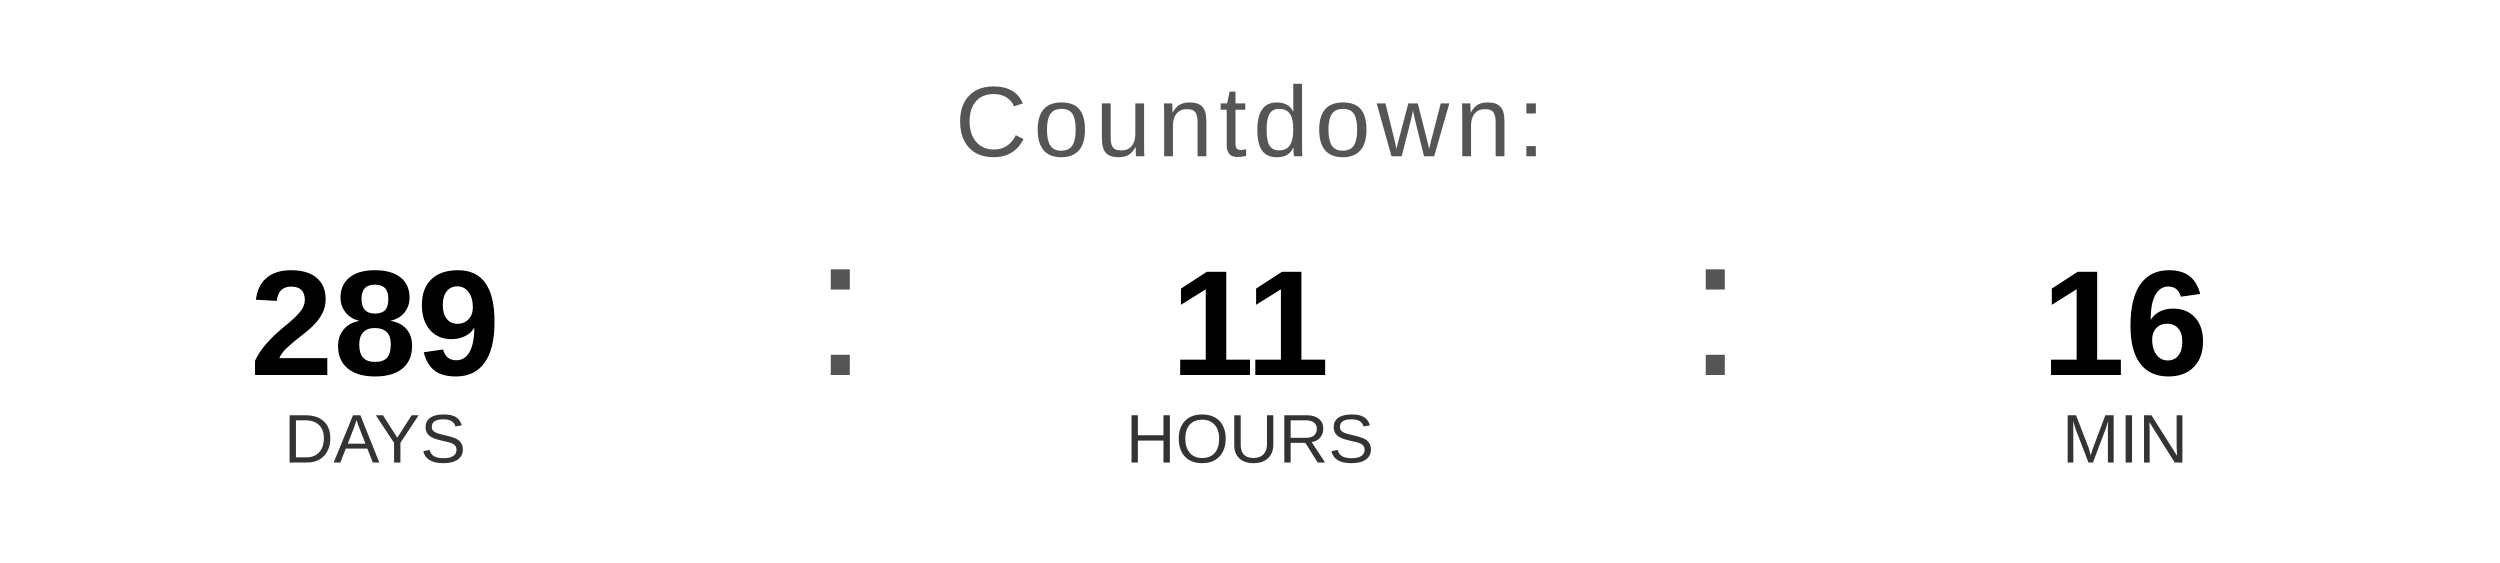
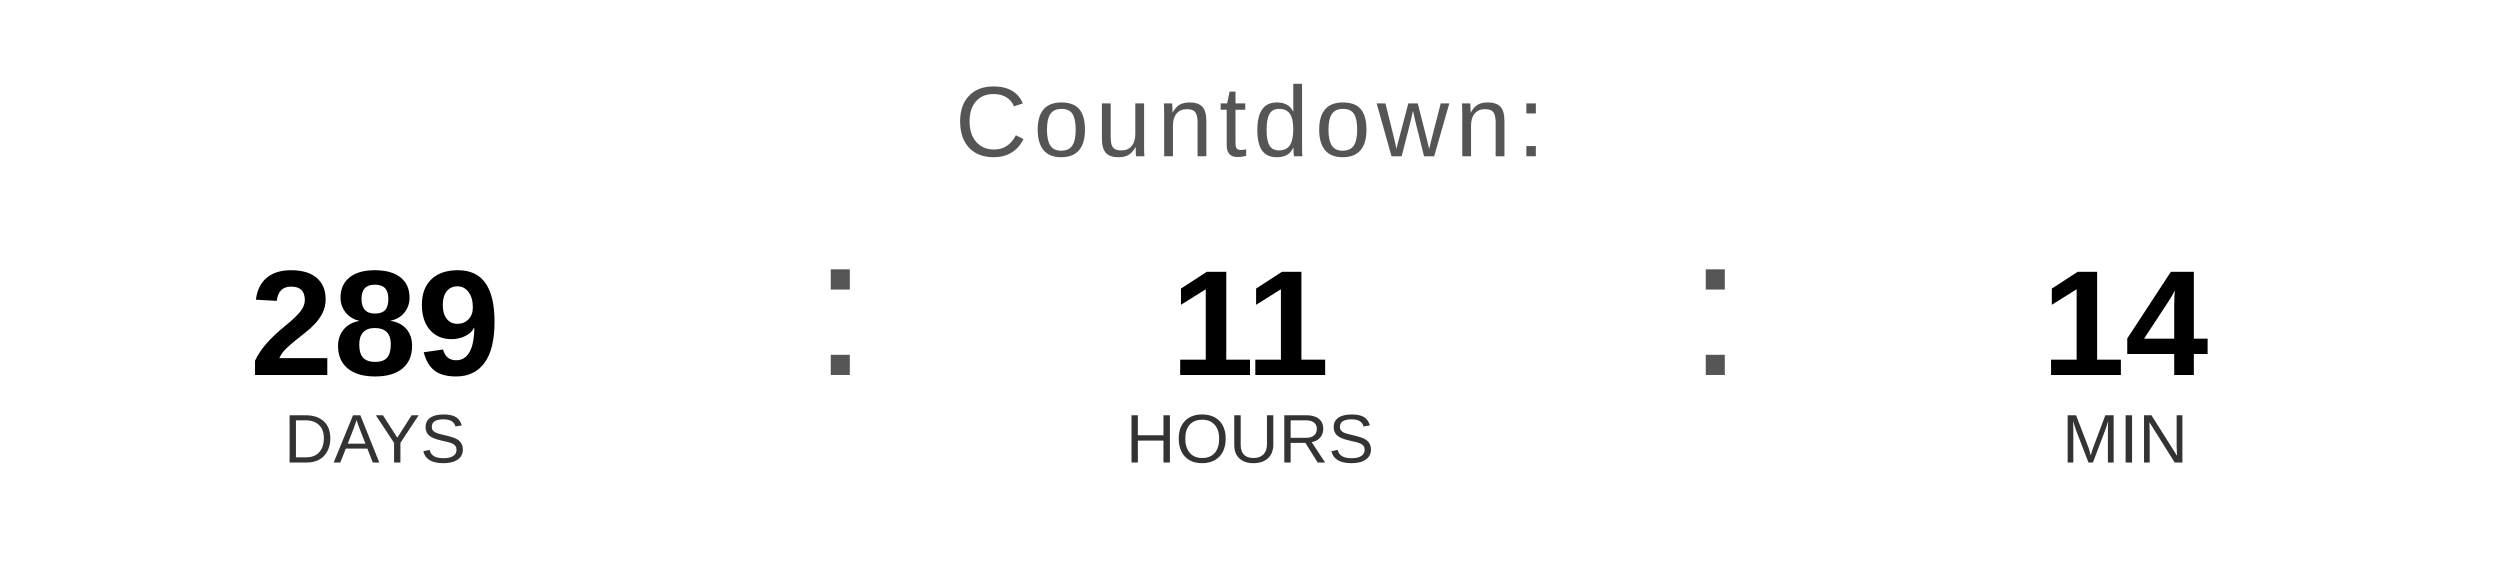
<svg xmlns="http://www.w3.org/2000/svg" width="400" height="90" viewBox="0 0 400 90">
  <text x="200" y="25" font-family="Arial, Helvetica, sans-serif" font-size="16" fill="#555555" text-anchor="middle" letter-spacing="1">
    Countdown:
  </text>
  <text x="60" y="60" font-family="Arial, Helvetica, sans-serif" font-size="24" font-weight="bold" fill="#000000" text-anchor="middle">289</text>
  <text x="60" y="74" font-family="Arial, Helvetica, sans-serif" font-size="11" fill="#333333" text-anchor="middle">DAYS</text>
  <text x="130" y="60" font-family="Arial, sans-serif" font-size="32" fill="#555555">:</text>
  <text x="200" y="60" font-family="Arial, Helvetica, sans-serif" font-size="24" font-weight="bold" fill="#000000" text-anchor="middle">11</text>
  <text x="200" y="74" font-family="Arial, Helvetica, sans-serif" font-size="11" fill="#333333" text-anchor="middle">HOURS</text>
  <text x="270" y="60" font-family="Arial, sans-serif" font-size="32" fill="#555555">:</text>
-   <text x="340" y="60" font-family="Arial, Helvetica, sans-serif" font-size="24" font-weight="bold" fill="#000000" text-anchor="middle">16</text>
+   <text x="340" y="60" font-family="Arial, Helvetica, sans-serif" font-size="24" font-weight="bold" fill="#000000" text-anchor="middle">14</text>
  <text x="340" y="74" font-family="Arial, Helvetica, sans-serif" font-size="11" fill="#333333" text-anchor="middle">MIN</text>
</svg>
